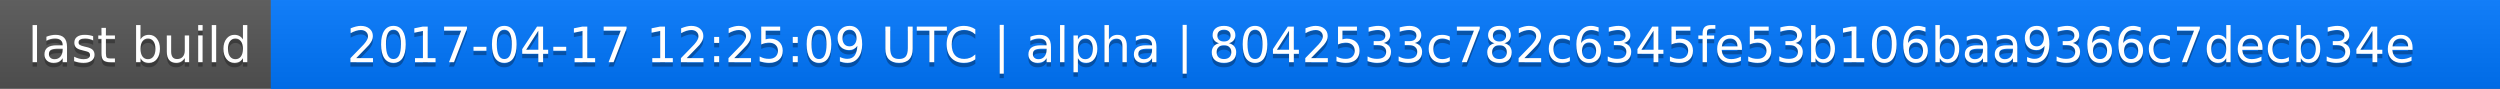
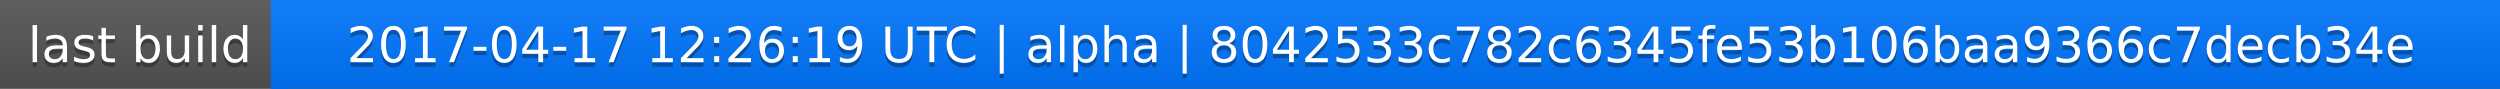
<svg xmlns="http://www.w3.org/2000/svg" width="563" height="20">
  <linearGradient id="a" x2="0" y2="100%">
    <stop offset="0" stop-color="#bbb" stop-opacity=".1" />
    <stop offset="1" stop-opacity=".1" />
  </linearGradient>
  <rect rx="0" width="563" height="20" fill="#555" />
  <rect rx="0" x="61" width="502" height="20" fill="#07f" />
  <path fill="#07f" d="M61 0h4v20h-4z" />
  <rect rx="0" width="563" height="20" fill="url(#a)" />
  <g fill="#fff" text-anchor="middle" font-family="DejaVu Sans,Verdana,Geneva,sans-serif" font-size="11">
    <text x="31.5" y="15" fill="#010101" fill-opacity=".3">last build</text>
    <text x="31.5" y="14">last build</text>
-     <text x="311" y="15" fill="#010101" fill-opacity=".3">2017-04-17 12:25:09 UTC | alpha | 8042533c782c6345fe53b106baa9366c7decb34e</text>
-     <text x="311" y="14">2017-04-17 12:25:09 UTC | alpha | 8042533c782c6345fe53b106baa9366c7decb34e</text>
+     <text x="311" y="15" fill="#010101" fill-opacity=".3">2017-04-17 12:26:19 UTC | alpha | 8042533c782c6345fe53b106baa9366c7decb34e</text>
+     <text x="311" y="14">2017-04-17 12:26:19 UTC | alpha | 8042533c782c6345fe53b106baa9366c7decb34e</text>
  </g>
</svg>
